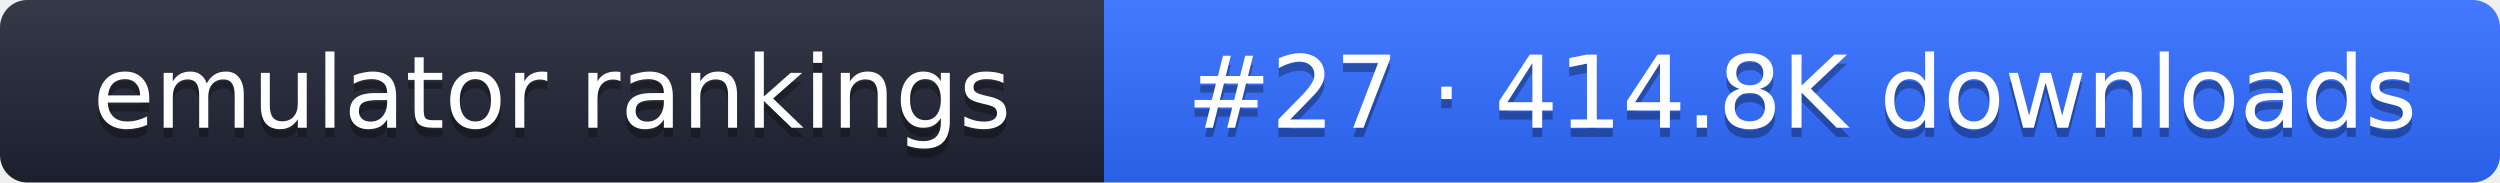
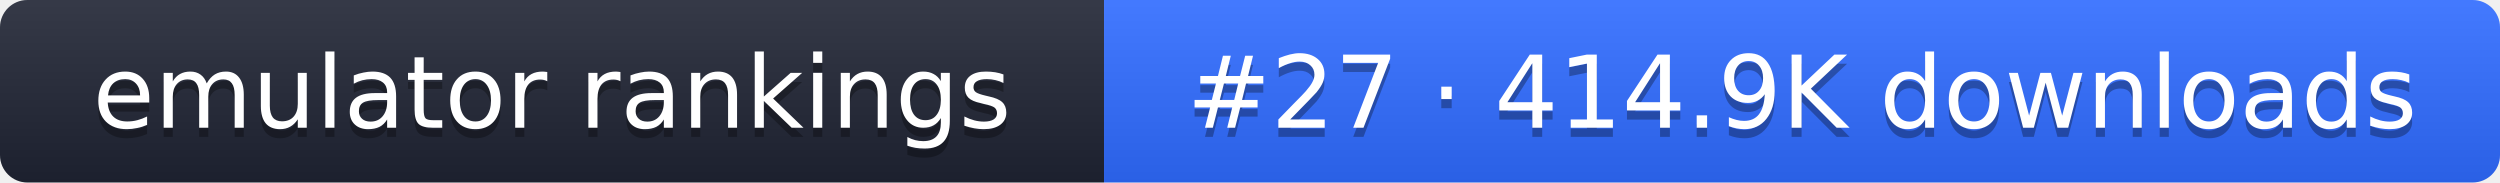
- <svg xmlns="http://www.w3.org/2000/svg" width="274" height="20" role="img" aria-label="emulator rankings: #27 · 414.8K downloads">
+ <svg xmlns="http://www.w3.org/2000/svg" width="274" height="20" role="img" aria-label="emulator rankings: #27 · 414.9K downloads">
  <linearGradient id="g" x2="0" y2="100%">
    <stop offset="0" stop-color="#fff" stop-opacity=".1" />
    <stop offset="1" stop-opacity=".1" />
  </linearGradient>
  <clipPath id="r">
    <rect width="274" height="20" rx="3" fill="#fff" />
  </clipPath>
  <g clip-path="url(#r)">
    <rect width="121" height="20" fill="#1f2433" />
    <rect x="121" width="153" height="20" fill="#2f6bff" />
    <rect width="274" height="20" fill="url(#g)" />
  </g>
  <g fill="#fff" text-anchor="middle" font-family="Verdana,DejaVu Sans,sans-serif" font-size="11">
    <text x="60.5" y="15" fill="#010101" fill-opacity=".3">emulator rankings</text>
    <text x="60.5" y="14">emulator rankings</text>
-     <text x="197.5" y="15" fill="#010101" fill-opacity=".3">#27 · 414.8K downloads</text>
-     <text x="197.5" y="14">#27 · 414.8K downloads</text>
+     <text x="197.5" y="15" fill="#010101" fill-opacity=".3">#27 · 414.9K downloads</text>
+     <text x="197.5" y="14">#27 · 414.9K downloads</text>
  </g>
</svg>
